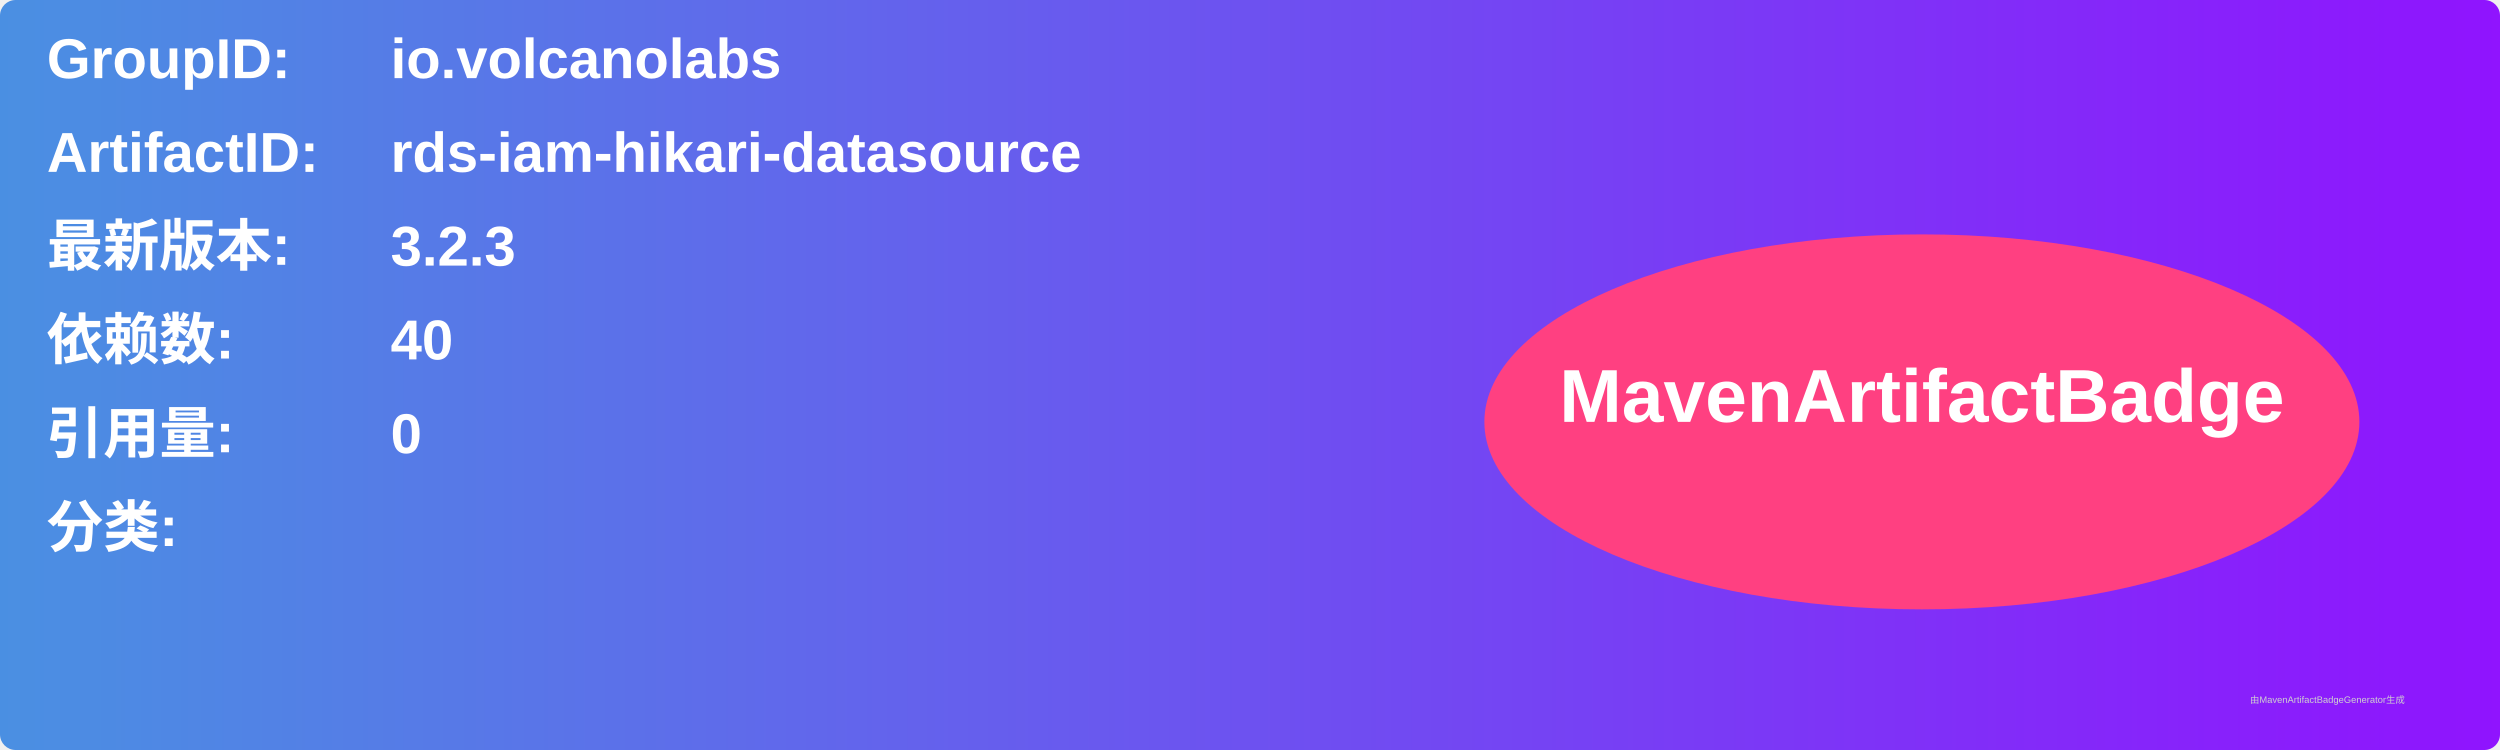
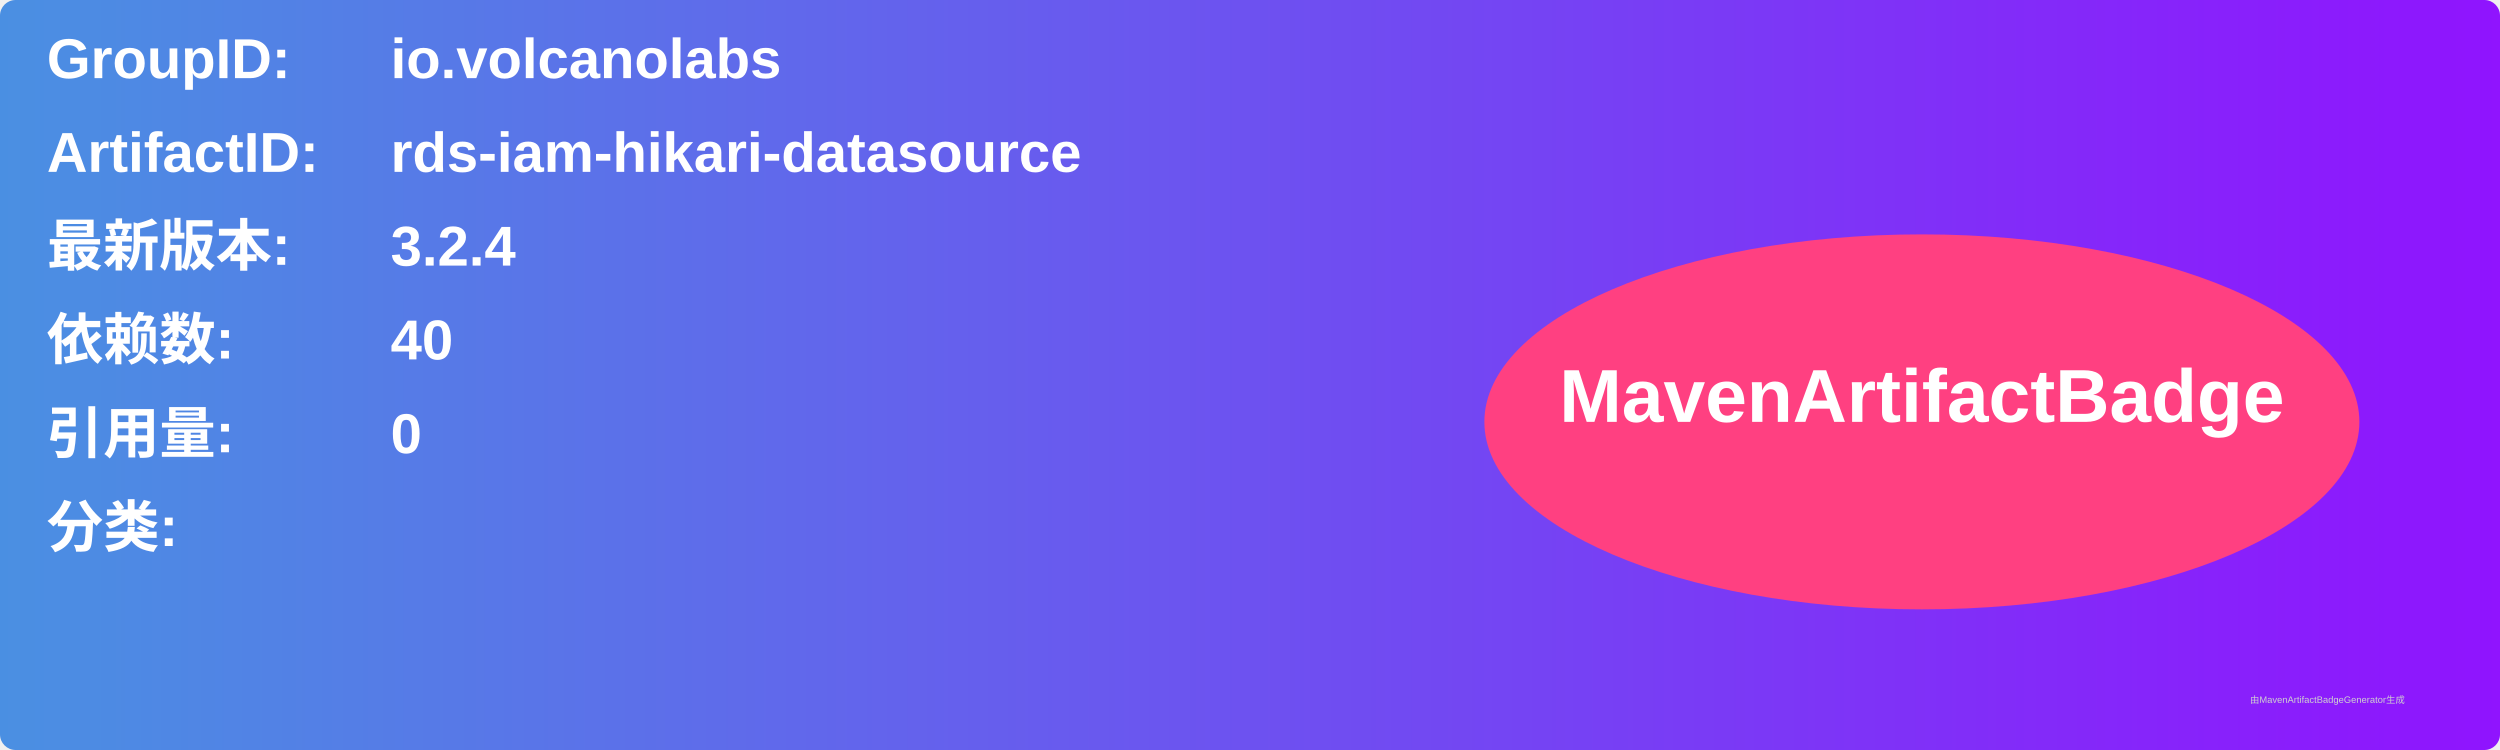
<svg xmlns="http://www.w3.org/2000/svg" width="800" height="240" viewBox="0 0 800 240">
  <linearGradient id="grad" x1="0%" y1="0%" x2="100%" y2="0%">
    <stop offset="0%" stop-color="#4a90e2" />
    <stop offset="100%" stop-color="#9013fe" />
  </linearGradient>
  <rect width="100%" height="100%" rx="5" ry="5" fill="url(#grad)" />
  <g transform="translate(15, 15)">
    <text x="0" y="10" font-family="Arial" font-size="18" fill="white" font-weight="bold" width="260">GroupID:</text>
    <text x="110" y="10" font-family="Arial" font-size="18" fill="white" font-weight="bold" width="460">io.volcanolabs</text>
    <text x="0" y="40" font-family="Arial" font-size="18" fill="white" font-weight="bold" width="260">ArtifactID:</text>
    <text x="110" y="40" font-family="Arial" font-size="18" fill="white" font-weight="bold" width="460">rds-iam-hikari-datasource</text>
    <text x="0" y="70" font-family="Arial" font-size="18" fill="white" font-weight="bold">最新版本:</text>
    <text x="110" y="70" font-family="Arial" font-size="18" fill="white" font-weight="bold">
-       <tspan font-weight="bold">3.2.3</tspan>
+       <tspan font-weight="bold">3.2.4</tspan>
    </text>
    <text x="0" y="100" font-family="Arial" font-size="18" fill="white" font-weight="bold">依赖数: </text>
    <text x="110" y="100" font-family="Arial" font-size="18" fill="white">
      <tspan font-weight="bold">40</tspan>
    </text>
    <text x="0" y="130" font-family="Arial" font-size="18" fill="white" font-weight="bold">引用量: </text>
    <text x="110" y="130" font-family="Arial" font-size="18" fill="white">
      <tspan font-weight="bold">0</tspan>
    </text>
    <text x="0" y="160" font-family="Arial" font-size="18" fill="white" font-weight="bold">分类:</text>
    <text x="10" y="190" font-family="Arial" font-size="10" fill="white">
      <tspan font-weight="bold" />
    </text>
    <ellipse cx="600" cy="120" rx="140" ry="60" fill="#ff4081" />
    <text x="600" y="120" text-anchor="middle" font-family="Arial" font-size="24" fill="white" font-weight="bold">MavenArtifactBadge</text>
  </g>
  <text x="720" y="225" font-family="Arial" font-size="3" fill="#d0d0d0">由MavenArtifactBadgeGenerator生成</text>
</svg>
